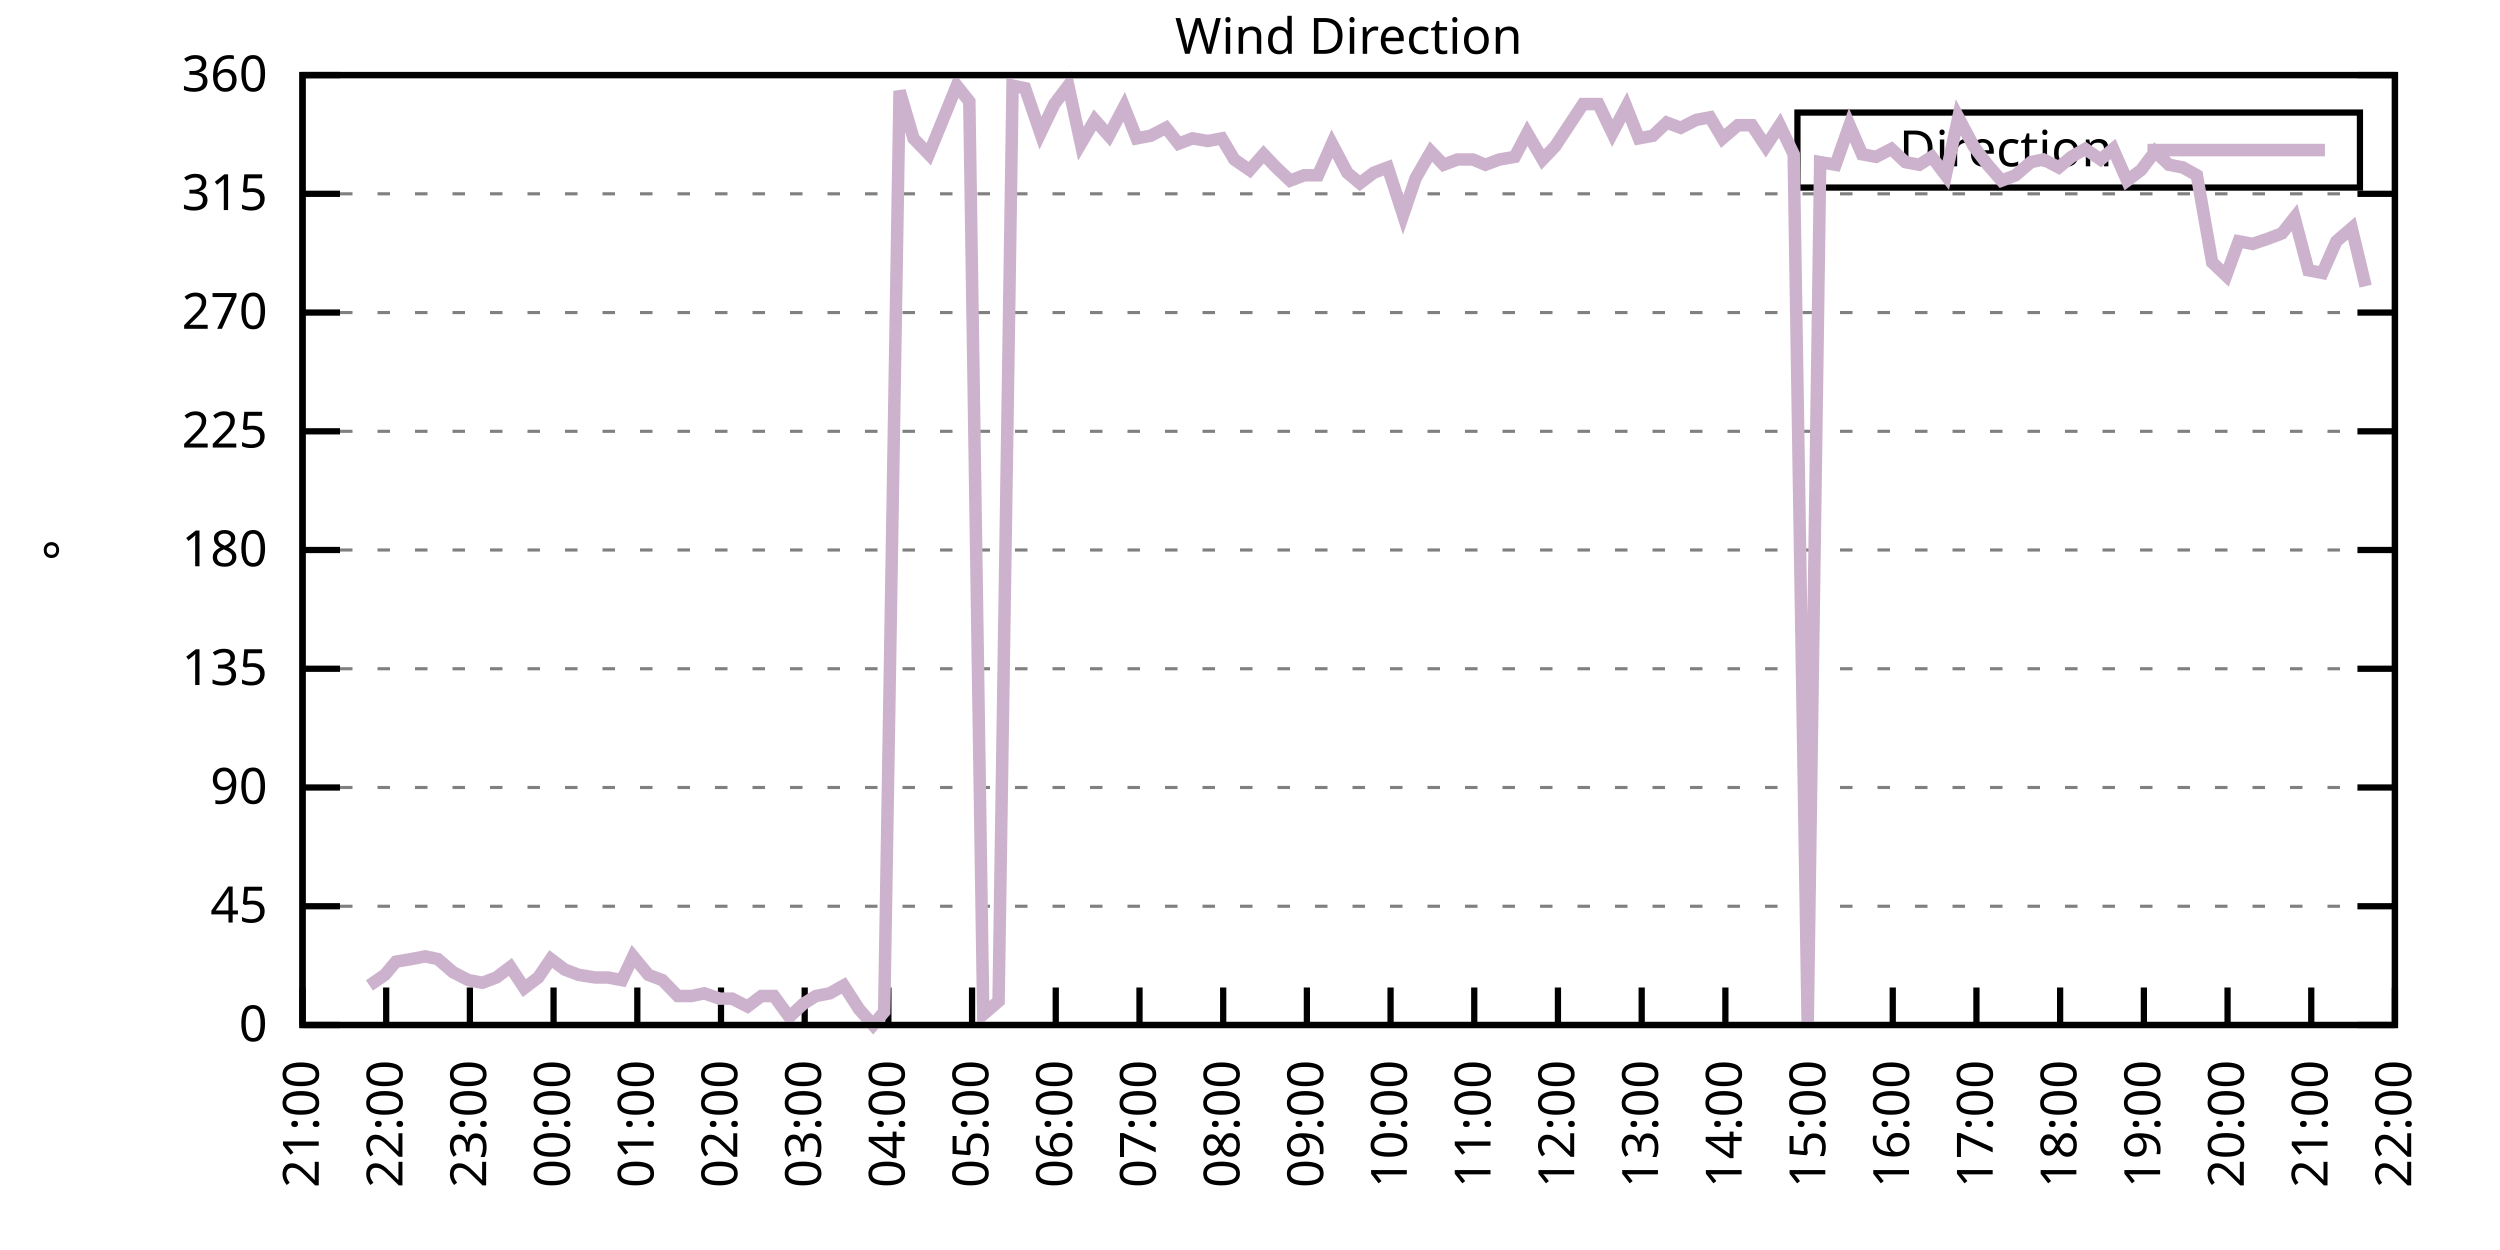
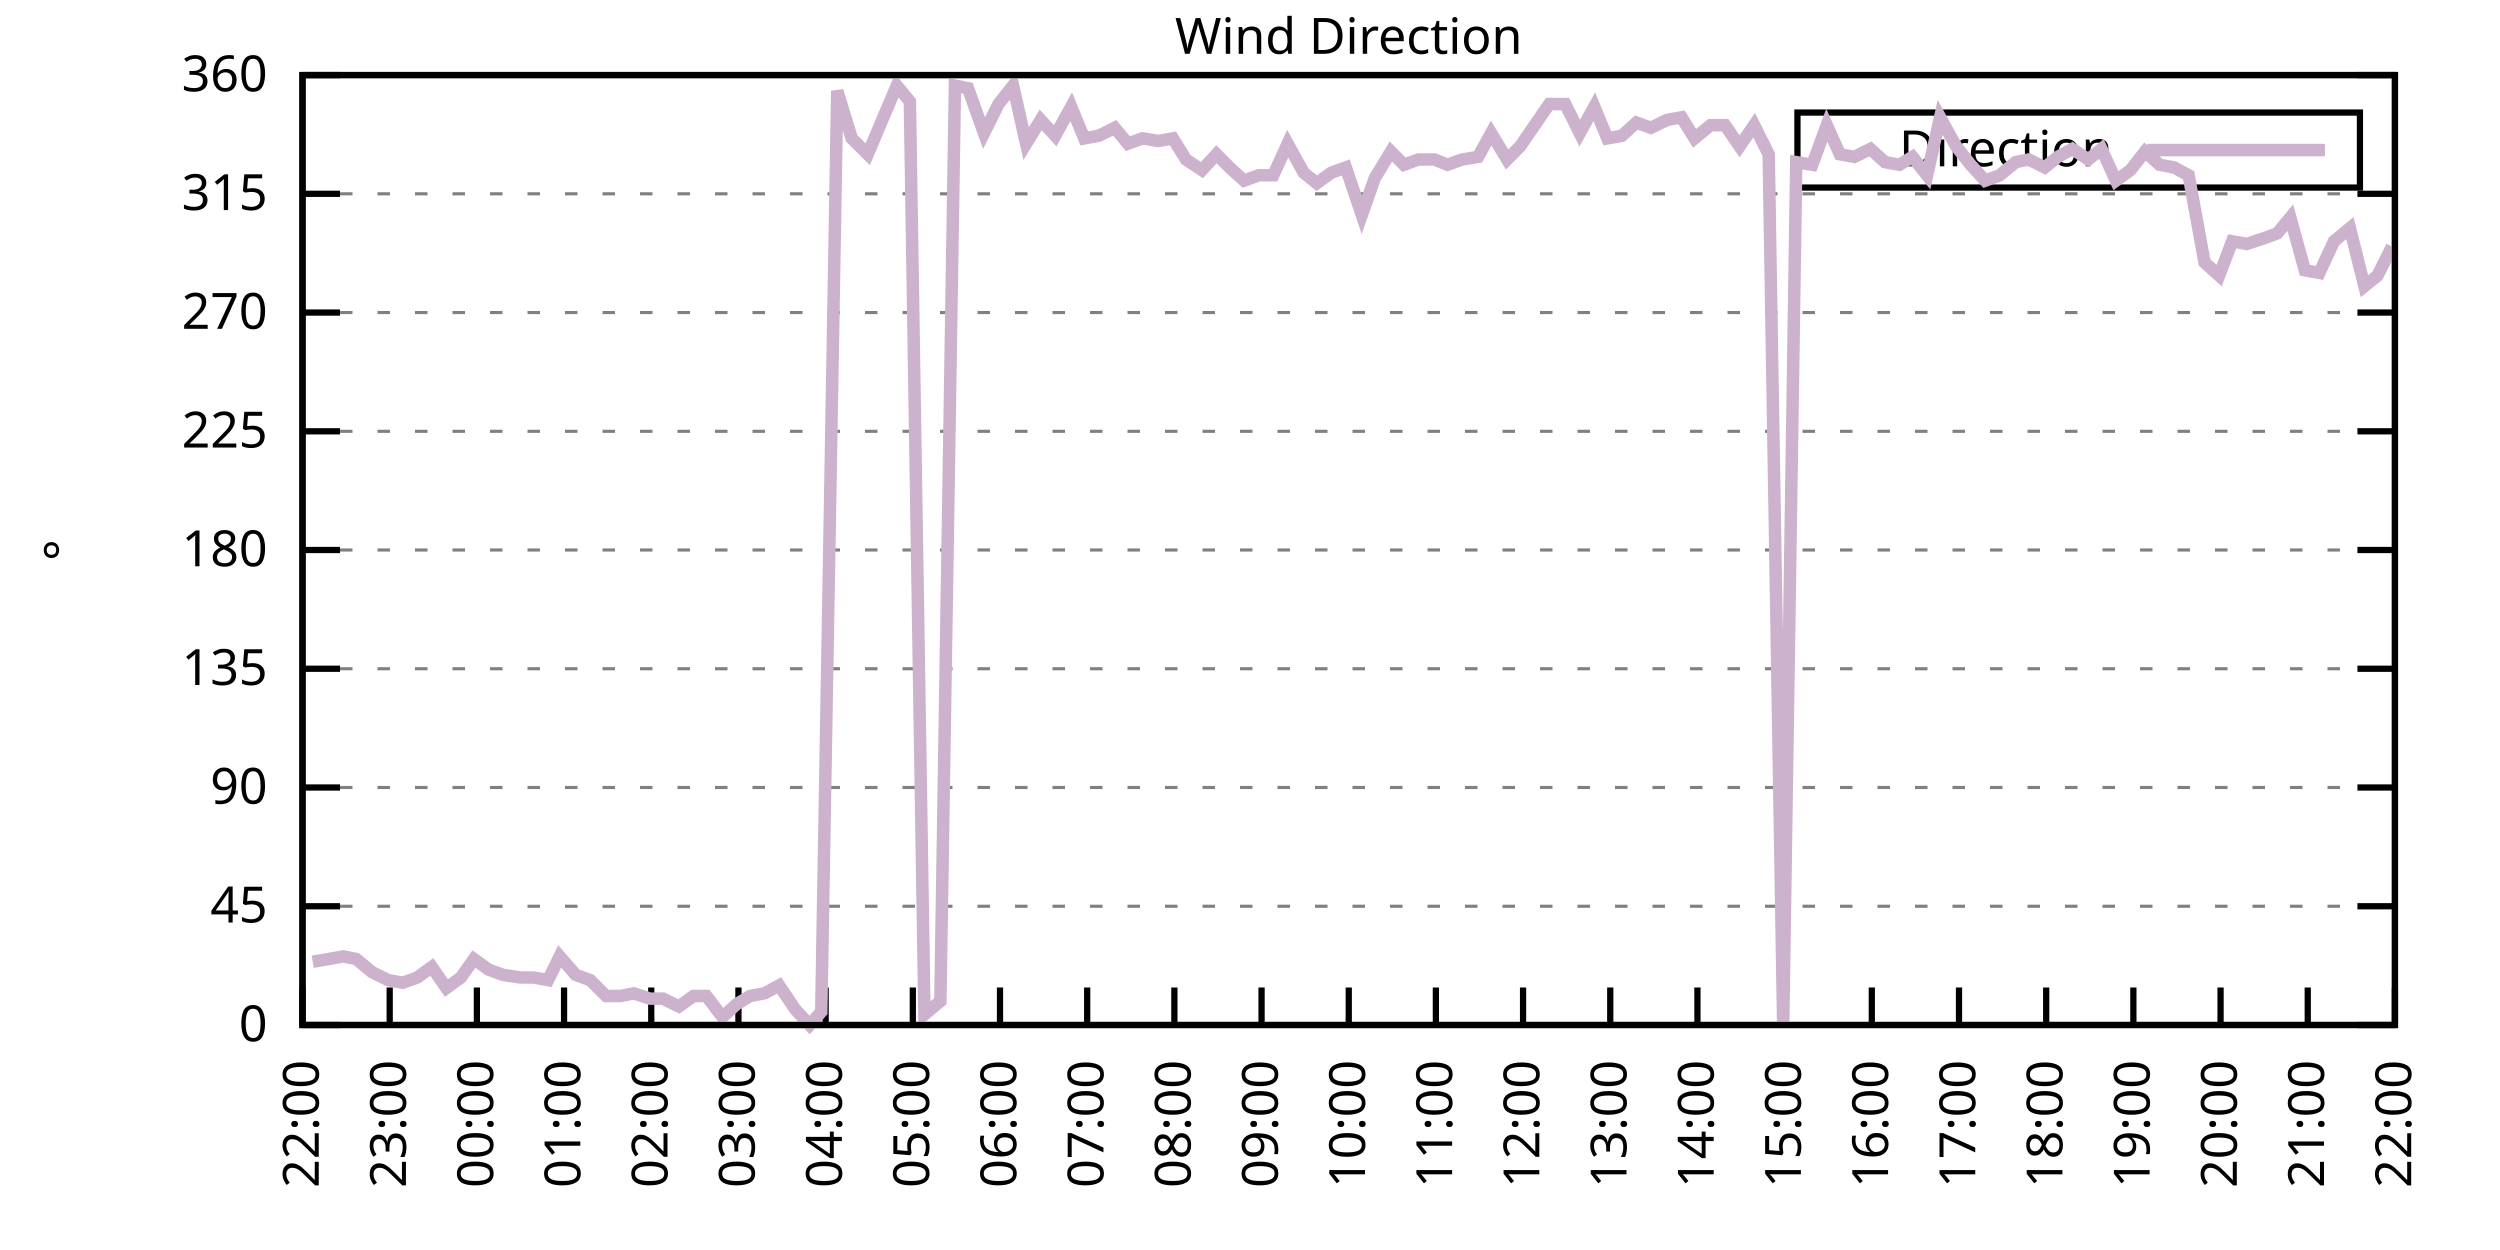
<svg xmlns="http://www.w3.org/2000/svg" xmlns:xlink="http://www.w3.org/1999/xlink" width="400" height="200" viewBox="0 0 400 200">
  <g id="gnuplot_canvas">
    <rect x="0" y="0" width="400" height="200" fill="none" />
    <defs>
      <circle id="gpDot" r="0.5" stroke-width="0.5" stroke="currentColor" />
      <path id="gpPt0" stroke-width="0.333" stroke="currentColor" d="M-1,0 h2 M0,-1 v2" />
      <path id="gpPt1" stroke-width="0.333" stroke="currentColor" d="M-1,-1 L1,1 M1,-1 L-1,1" />
      <path id="gpPt2" stroke-width="0.333" stroke="currentColor" d="M-1,0 L1,0 M0,-1 L0,1 M-1,-1 L1,1 M-1,1 L1,-1" />
      <rect id="gpPt3" stroke-width="0.333" stroke="currentColor" x="-1" y="-1" width="2" height="2" />
      <rect id="gpPt4" stroke-width="0.333" stroke="currentColor" fill="currentColor" x="-1" y="-1" width="2" height="2" />
      <circle id="gpPt5" stroke-width="0.333" stroke="currentColor" cx="0" cy="0" r="1" />
      <use xlink:href="#gpPt5" id="gpPt6" fill="currentColor" stroke="none" />
      <path id="gpPt7" stroke-width="0.333" stroke="currentColor" d="M0,-1.33 L-1.33,0.67 L1.33,0.67 z" />
      <use xlink:href="#gpPt7" id="gpPt8" fill="currentColor" stroke="none" />
      <use xlink:href="#gpPt7" id="gpPt9" stroke="currentColor" transform="rotate(180)" />
      <use xlink:href="#gpPt9" id="gpPt10" fill="currentColor" stroke="none" />
      <use xlink:href="#gpPt3" id="gpPt11" stroke="currentColor" transform="rotate(45)" />
      <use xlink:href="#gpPt11" id="gpPt12" fill="currentColor" stroke="none" />
      <path id="gpPt13" stroke-width="0.333" stroke="currentColor" d="M0,1.330 L1.265,0.411 L0.782,-1.067 L-0.782,-1.076 L-1.265,0.411 z" />
      <use xlink:href="#gpPt13" id="gpPt14" fill="currentColor" stroke="none" />
      <filter id="textbox" filterUnits="objectBoundingBox" x="0" y="0" height="1" width="1">
        <feFlood flood-color="white" flood-opacity="1" result="bgnd" />
        <feComposite in="SourceGraphic" in2="bgnd" operator="atop" />
      </filter>
      <filter id="greybox" filterUnits="objectBoundingBox" x="0" y="0" height="1" width="1">
        <feFlood flood-color="lightgrey" flood-opacity="1" result="grey" />
        <feComposite in="SourceGraphic" in2="grey" operator="atop" />
      </filter>
    </defs>
    <g fill="none" color="white" stroke="currentColor" stroke-width="1.00" stroke-linecap="butt" stroke-linejoin="miter">
</g>
    <g fill="none" color="black" stroke="currentColor" stroke-width="1.00" stroke-linecap="butt" stroke-linejoin="miter">
      <g stroke="none" shape-rendering="crispEdges">
        <polygon fill="rgb(255, 255, 255)" points="48.40,164.00 383.18,164.00 383.18,12.02 48.40,12.02 " />
      </g>
    </g>
    <g fill="none" color="black" stroke="currentColor" stroke-width="1.00" stroke-linecap="butt" stroke-linejoin="miter">
</g>
    <g fill="none" color="black" stroke="black" stroke-width="0.50" stroke-linecap="butt" stroke-linejoin="miter">
</g>
    <g fill="none" color="gray" stroke="currentColor" stroke-width="0.50" stroke-linecap="butt" stroke-linejoin="miter">
      <path stroke="gray" stroke-dasharray="2,4" class="gridline" d="M48.40,164.00 L383.19,164.00  " />
    </g>
    <g fill="none" color="gray" stroke="gray" stroke-width="1.00" stroke-linecap="butt" stroke-linejoin="miter">
</g>
    <g fill="none" color="black" stroke="currentColor" stroke-width="1.00" stroke-linecap="butt" stroke-linejoin="miter">
      <path stroke="black" d="M48.40,164.00 L54.40,164.00 M383.19,164.00 L377.19,164.00  " />
      <g transform="translate(42.80,166.60)" stroke="none" fill="black" font-family="Sans" font-size="8.00" text-anchor="end">
        <text>
          <tspan font-family="Sans"> 0</tspan>
        </text>
      </g>
    </g>
    <g fill="none" color="black" stroke="currentColor" stroke-width="1.00" stroke-linecap="butt" stroke-linejoin="miter">
</g>
    <g fill="none" color="black" stroke="black" stroke-width="0.50" stroke-linecap="butt" stroke-linejoin="miter">
</g>
    <g fill="none" color="gray" stroke="currentColor" stroke-width="0.50" stroke-linecap="butt" stroke-linejoin="miter">
      <path stroke="gray" stroke-dasharray="2,4" class="gridline" d="M48.40,145.00 L383.19,145.00  " />
    </g>
    <g fill="none" color="gray" stroke="gray" stroke-width="1.00" stroke-linecap="butt" stroke-linejoin="miter">
</g>
    <g fill="none" color="black" stroke="currentColor" stroke-width="1.00" stroke-linecap="butt" stroke-linejoin="miter">
      <path stroke="black" d="M48.40,145.00 L54.40,145.00 M383.19,145.00 L377.19,145.00  " />
      <g transform="translate(42.80,147.60)" stroke="none" fill="black" font-family="Sans" font-size="8.00" text-anchor="end">
        <text>
          <tspan font-family="Sans"> 45</tspan>
        </text>
      </g>
    </g>
    <g fill="none" color="black" stroke="currentColor" stroke-width="1.00" stroke-linecap="butt" stroke-linejoin="miter">
</g>
    <g fill="none" color="black" stroke="black" stroke-width="0.50" stroke-linecap="butt" stroke-linejoin="miter">
</g>
    <g fill="none" color="gray" stroke="currentColor" stroke-width="0.50" stroke-linecap="butt" stroke-linejoin="miter">
      <path stroke="gray" stroke-dasharray="2,4" class="gridline" d="M48.40,126.00 L383.19,126.00  " />
    </g>
    <g fill="none" color="gray" stroke="gray" stroke-width="1.00" stroke-linecap="butt" stroke-linejoin="miter">
</g>
    <g fill="none" color="black" stroke="currentColor" stroke-width="1.00" stroke-linecap="butt" stroke-linejoin="miter">
      <path stroke="black" d="M48.40,126.00 L54.40,126.00 M383.19,126.00 L377.19,126.00  " />
      <g transform="translate(42.80,128.60)" stroke="none" fill="black" font-family="Sans" font-size="8.00" text-anchor="end">
        <text>
          <tspan font-family="Sans"> 90</tspan>
        </text>
      </g>
    </g>
    <g fill="none" color="black" stroke="currentColor" stroke-width="1.00" stroke-linecap="butt" stroke-linejoin="miter">
</g>
    <g fill="none" color="black" stroke="black" stroke-width="0.50" stroke-linecap="butt" stroke-linejoin="miter">
</g>
    <g fill="none" color="gray" stroke="currentColor" stroke-width="0.50" stroke-linecap="butt" stroke-linejoin="miter">
      <path stroke="gray" stroke-dasharray="2,4" class="gridline" d="M48.40,107.00 L383.19,107.00  " />
    </g>
    <g fill="none" color="gray" stroke="gray" stroke-width="1.00" stroke-linecap="butt" stroke-linejoin="miter">
</g>
    <g fill="none" color="black" stroke="currentColor" stroke-width="1.00" stroke-linecap="butt" stroke-linejoin="miter">
      <path stroke="black" d="M48.40,107.00 L54.40,107.00 M383.19,107.00 L377.19,107.00  " />
      <g transform="translate(42.80,109.60)" stroke="none" fill="black" font-family="Sans" font-size="8.00" text-anchor="end">
        <text>
          <tspan font-family="Sans"> 135</tspan>
        </text>
      </g>
    </g>
    <g fill="none" color="black" stroke="currentColor" stroke-width="1.00" stroke-linecap="butt" stroke-linejoin="miter">
</g>
    <g fill="none" color="black" stroke="black" stroke-width="0.50" stroke-linecap="butt" stroke-linejoin="miter">
</g>
    <g fill="none" color="gray" stroke="currentColor" stroke-width="0.50" stroke-linecap="butt" stroke-linejoin="miter">
      <path stroke="gray" stroke-dasharray="2,4" class="gridline" d="M48.40,88.00 L383.19,88.00  " />
    </g>
    <g fill="none" color="gray" stroke="gray" stroke-width="1.00" stroke-linecap="butt" stroke-linejoin="miter">
</g>
    <g fill="none" color="black" stroke="currentColor" stroke-width="1.00" stroke-linecap="butt" stroke-linejoin="miter">
      <path stroke="black" d="M48.40,88.00 L54.40,88.00 M383.19,88.00 L377.19,88.00  " />
      <g transform="translate(42.80,90.60)" stroke="none" fill="black" font-family="Sans" font-size="8.00" text-anchor="end">
        <text>
          <tspan font-family="Sans"> 180</tspan>
        </text>
      </g>
    </g>
    <g fill="none" color="black" stroke="currentColor" stroke-width="1.00" stroke-linecap="butt" stroke-linejoin="miter">
</g>
    <g fill="none" color="black" stroke="black" stroke-width="0.50" stroke-linecap="butt" stroke-linejoin="miter">
</g>
    <g fill="none" color="gray" stroke="currentColor" stroke-width="0.50" stroke-linecap="butt" stroke-linejoin="miter">
      <path stroke="gray" stroke-dasharray="2,4" class="gridline" d="M48.40,69.01 L383.19,69.01  " />
    </g>
    <g fill="none" color="gray" stroke="gray" stroke-width="1.00" stroke-linecap="butt" stroke-linejoin="miter">
</g>
    <g fill="none" color="black" stroke="currentColor" stroke-width="1.00" stroke-linecap="butt" stroke-linejoin="miter">
      <path stroke="black" d="M48.40,69.01 L54.40,69.01 M383.19,69.01 L377.19,69.01  " />
      <g transform="translate(42.80,71.61)" stroke="none" fill="black" font-family="Sans" font-size="8.00" text-anchor="end">
        <text>
          <tspan font-family="Sans"> 225</tspan>
        </text>
      </g>
    </g>
    <g fill="none" color="black" stroke="currentColor" stroke-width="1.00" stroke-linecap="butt" stroke-linejoin="miter">
</g>
    <g fill="none" color="black" stroke="black" stroke-width="0.50" stroke-linecap="butt" stroke-linejoin="miter">
</g>
    <g fill="none" color="gray" stroke="currentColor" stroke-width="0.50" stroke-linecap="butt" stroke-linejoin="miter">
      <path stroke="gray" stroke-dasharray="2,4" class="gridline" d="M48.40,50.01 L383.19,50.01  " />
    </g>
    <g fill="none" color="gray" stroke="gray" stroke-width="1.00" stroke-linecap="butt" stroke-linejoin="miter">
</g>
    <g fill="none" color="black" stroke="currentColor" stroke-width="1.00" stroke-linecap="butt" stroke-linejoin="miter">
      <path stroke="black" d="M48.40,50.01 L54.40,50.01 M383.19,50.01 L377.19,50.01  " />
      <g transform="translate(42.80,52.61)" stroke="none" fill="black" font-family="Sans" font-size="8.00" text-anchor="end">
        <text>
          <tspan font-family="Sans"> 270</tspan>
        </text>
      </g>
    </g>
    <g fill="none" color="black" stroke="currentColor" stroke-width="1.00" stroke-linecap="butt" stroke-linejoin="miter">
</g>
    <g fill="none" color="black" stroke="black" stroke-width="0.50" stroke-linecap="butt" stroke-linejoin="miter">
</g>
    <g fill="none" color="gray" stroke="currentColor" stroke-width="0.50" stroke-linecap="butt" stroke-linejoin="miter">
      <path stroke="gray" stroke-dasharray="2,4" class="gridline" d="M48.40,31.01 L383.19,31.01  " />
    </g>
    <g fill="none" color="gray" stroke="gray" stroke-width="1.00" stroke-linecap="butt" stroke-linejoin="miter">
</g>
    <g fill="none" color="black" stroke="currentColor" stroke-width="1.00" stroke-linecap="butt" stroke-linejoin="miter">
      <path stroke="black" d="M48.40,31.01 L54.40,31.01 M383.19,31.01 L377.19,31.01  " />
      <g transform="translate(42.80,33.61)" stroke="none" fill="black" font-family="Sans" font-size="8.00" text-anchor="end">
        <text>
          <tspan font-family="Sans"> 315</tspan>
        </text>
      </g>
    </g>
    <g fill="none" color="black" stroke="currentColor" stroke-width="1.00" stroke-linecap="butt" stroke-linejoin="miter">
</g>
    <g fill="none" color="black" stroke="black" stroke-width="0.50" stroke-linecap="butt" stroke-linejoin="miter">
</g>
    <g fill="none" color="gray" stroke="currentColor" stroke-width="0.50" stroke-linecap="butt" stroke-linejoin="miter">
      <path stroke="gray" stroke-dasharray="2,4" class="gridline" d="M48.40,12.01 L383.19,12.01  " />
    </g>
    <g fill="none" color="gray" stroke="gray" stroke-width="1.00" stroke-linecap="butt" stroke-linejoin="miter">
</g>
    <g fill="none" color="black" stroke="currentColor" stroke-width="1.00" stroke-linecap="butt" stroke-linejoin="miter">
      <path stroke="black" d="M48.40,12.01 L54.40,12.01 M383.19,12.01 L377.19,12.01  " />
      <g transform="translate(42.80,14.61)" stroke="none" fill="black" font-family="Sans" font-size="8.00" text-anchor="end">
        <text>
          <tspan font-family="Sans"> 360</tspan>
        </text>
      </g>
    </g>
    <g fill="none" color="black" stroke="currentColor" stroke-width="1.00" stroke-linecap="butt" stroke-linejoin="miter">
      <path stroke="black" d="M48.40,164.00 L48.40,158.00  " />
      <g transform="translate(51.00,169.60) rotate(270.00)" stroke="none" fill="black" font-family="Sans" font-size="8.00" text-anchor="end">
        <text>
-           <tspan font-family="Sans">21:00</tspan>
-         </text>
-       </g>
-     </g>
-     <g fill="none" color="black" stroke="currentColor" stroke-width="1.00" stroke-linecap="butt" stroke-linejoin="miter">
-       <path stroke="black" d="M61.79,164.00 L61.79,158.00  " />
-       <g transform="translate(64.39,169.60) rotate(270.00)" stroke="none" fill="black" font-family="Sans" font-size="8.00" text-anchor="end">
-         <text>
          <tspan font-family="Sans">22:00</tspan>
        </text>
      </g>
    </g>
    <g fill="none" color="black" stroke="currentColor" stroke-width="1.00" stroke-linecap="butt" stroke-linejoin="miter">
-       <path stroke="black" d="M75.18,164.00 L75.18,158.00  " />
-       <g transform="translate(77.78,169.60) rotate(270.00)" stroke="none" fill="black" font-family="Sans" font-size="8.00" text-anchor="end">
+       <path stroke="black" d="M62.35,164.00 L62.35,158.00  " />
+       <g transform="translate(64.95,169.60) rotate(270.00)" stroke="none" fill="black" font-family="Sans" font-size="8.00" text-anchor="end">
        <text>
          <tspan font-family="Sans">23:00</tspan>
        </text>
      </g>
    </g>
    <g fill="none" color="black" stroke="currentColor" stroke-width="1.00" stroke-linecap="butt" stroke-linejoin="miter">
-       <path stroke="black" d="M88.57,164.00 L88.57,158.00  " />
-       <g transform="translate(91.17,169.60) rotate(270.00)" stroke="none" fill="black" font-family="Sans" font-size="8.00" text-anchor="end">
+       <path stroke="black" d="M76.30,164.00 L76.30,158.00  " />
+       <g transform="translate(78.90,169.60) rotate(270.00)" stroke="none" fill="black" font-family="Sans" font-size="8.00" text-anchor="end">
        <text>
          <tspan font-family="Sans">00:00</tspan>
        </text>
      </g>
    </g>
    <g fill="none" color="black" stroke="currentColor" stroke-width="1.00" stroke-linecap="butt" stroke-linejoin="miter">
-       <path stroke="black" d="M101.97,164.00 L101.97,158.00  " />
-       <g transform="translate(104.57,169.60) rotate(270.00)" stroke="none" fill="black" font-family="Sans" font-size="8.00" text-anchor="end">
+       <path stroke="black" d="M90.25,164.00 L90.25,158.00  " />
+       <g transform="translate(92.85,169.60) rotate(270.00)" stroke="none" fill="black" font-family="Sans" font-size="8.00" text-anchor="end">
        <text>
          <tspan font-family="Sans">01:00</tspan>
        </text>
      </g>
    </g>
    <g fill="none" color="black" stroke="currentColor" stroke-width="1.00" stroke-linecap="butt" stroke-linejoin="miter">
-       <path stroke="black" d="M115.36,164.00 L115.36,158.00  " />
-       <g transform="translate(117.96,169.60) rotate(270.00)" stroke="none" fill="black" font-family="Sans" font-size="8.00" text-anchor="end">
+       <path stroke="black" d="M104.20,164.00 L104.20,158.00  " />
+       <g transform="translate(106.80,169.60) rotate(270.00)" stroke="none" fill="black" font-family="Sans" font-size="8.00" text-anchor="end">
        <text>
          <tspan font-family="Sans">02:00</tspan>
        </text>
      </g>
    </g>
    <g fill="none" color="black" stroke="currentColor" stroke-width="1.00" stroke-linecap="butt" stroke-linejoin="miter">
-       <path stroke="black" d="M128.75,164.00 L128.75,158.00  " />
-       <g transform="translate(131.35,169.60) rotate(270.00)" stroke="none" fill="black" font-family="Sans" font-size="8.00" text-anchor="end">
+       <path stroke="black" d="M118.15,164.00 L118.15,158.00  " />
+       <g transform="translate(120.75,169.60) rotate(270.00)" stroke="none" fill="black" font-family="Sans" font-size="8.00" text-anchor="end">
        <text>
          <tspan font-family="Sans">03:00</tspan>
        </text>
      </g>
    </g>
    <g fill="none" color="black" stroke="currentColor" stroke-width="1.00" stroke-linecap="butt" stroke-linejoin="miter">
-       <path stroke="black" d="M142.14,164.00 L142.14,158.00  " />
-       <g transform="translate(144.74,169.60) rotate(270.00)" stroke="none" fill="black" font-family="Sans" font-size="8.00" text-anchor="end">
+       <path stroke="black" d="M132.10,164.00 L132.10,158.00  " />
+       <g transform="translate(134.70,169.60) rotate(270.00)" stroke="none" fill="black" font-family="Sans" font-size="8.00" text-anchor="end">
        <text>
          <tspan font-family="Sans">04:00</tspan>
        </text>
      </g>
    </g>
    <g fill="none" color="black" stroke="currentColor" stroke-width="1.00" stroke-linecap="butt" stroke-linejoin="miter">
-       <path stroke="black" d="M155.53,164.00 L155.53,158.00  " />
-       <g transform="translate(158.13,169.60) rotate(270.00)" stroke="none" fill="black" font-family="Sans" font-size="8.00" text-anchor="end">
+       <path stroke="black" d="M146.05,164.00 L146.05,158.00  " />
+       <g transform="translate(148.65,169.60) rotate(270.00)" stroke="none" fill="black" font-family="Sans" font-size="8.00" text-anchor="end">
        <text>
          <tspan font-family="Sans">05:00</tspan>
        </text>
      </g>
    </g>
    <g fill="none" color="black" stroke="currentColor" stroke-width="1.00" stroke-linecap="butt" stroke-linejoin="miter">
-       <path stroke="black" d="M168.92,164.00 L168.92,158.00  " />
-       <g transform="translate(171.52,169.60) rotate(270.00)" stroke="none" fill="black" font-family="Sans" font-size="8.00" text-anchor="end">
+       <path stroke="black" d="M160.00,164.00 L160.00,158.00  " />
+       <g transform="translate(162.60,169.60) rotate(270.00)" stroke="none" fill="black" font-family="Sans" font-size="8.00" text-anchor="end">
        <text>
          <tspan font-family="Sans">06:00</tspan>
        </text>
      </g>
    </g>
    <g fill="none" color="black" stroke="currentColor" stroke-width="1.00" stroke-linecap="butt" stroke-linejoin="miter">
-       <path stroke="black" d="M182.32,164.00 L182.32,158.00  " />
-       <g transform="translate(184.92,169.60) rotate(270.00)" stroke="none" fill="black" font-family="Sans" font-size="8.00" text-anchor="end">
+       <path stroke="black" d="M173.95,164.00 L173.95,158.00  " />
+       <g transform="translate(176.55,169.60) rotate(270.00)" stroke="none" fill="black" font-family="Sans" font-size="8.00" text-anchor="end">
        <text>
          <tspan font-family="Sans">07:00</tspan>
        </text>
      </g>
    </g>
    <g fill="none" color="black" stroke="currentColor" stroke-width="1.00" stroke-linecap="butt" stroke-linejoin="miter">
-       <path stroke="black" d="M195.71,164.00 L195.71,158.00  " />
-       <g transform="translate(198.31,169.60) rotate(270.00)" stroke="none" fill="black" font-family="Sans" font-size="8.00" text-anchor="end">
+       <path stroke="black" d="M187.90,164.00 L187.90,158.00  " />
+       <g transform="translate(190.50,169.60) rotate(270.00)" stroke="none" fill="black" font-family="Sans" font-size="8.00" text-anchor="end">
        <text>
          <tspan font-family="Sans">08:00</tspan>
        </text>
      </g>
    </g>
    <g fill="none" color="black" stroke="currentColor" stroke-width="1.00" stroke-linecap="butt" stroke-linejoin="miter">
-       <path stroke="black" d="M209.10,164.00 L209.10,158.00  " />
-       <g transform="translate(211.70,169.60) rotate(270.00)" stroke="none" fill="black" font-family="Sans" font-size="8.00" text-anchor="end">
+       <path stroke="black" d="M201.85,164.00 L201.85,158.00  " />
+       <g transform="translate(204.45,169.60) rotate(270.00)" stroke="none" fill="black" font-family="Sans" font-size="8.00" text-anchor="end">
        <text>
          <tspan font-family="Sans">09:00</tspan>
        </text>
      </g>
    </g>
    <g fill="none" color="black" stroke="currentColor" stroke-width="1.00" stroke-linecap="butt" stroke-linejoin="miter">
-       <path stroke="black" d="M222.49,164.00 L222.49,158.00  " />
-       <g transform="translate(225.09,169.60) rotate(270.00)" stroke="none" fill="black" font-family="Sans" font-size="8.00" text-anchor="end">
+       <path stroke="black" d="M215.80,164.00 L215.80,158.00  " />
+       <g transform="translate(218.40,169.60) rotate(270.00)" stroke="none" fill="black" font-family="Sans" font-size="8.00" text-anchor="end">
        <text>
          <tspan font-family="Sans">10:00</tspan>
        </text>
      </g>
    </g>
    <g fill="none" color="black" stroke="currentColor" stroke-width="1.00" stroke-linecap="butt" stroke-linejoin="miter">
-       <path stroke="black" d="M235.88,164.00 L235.88,158.00  " />
-       <g transform="translate(238.48,169.60) rotate(270.00)" stroke="none" fill="black" font-family="Sans" font-size="8.00" text-anchor="end">
+       <path stroke="black" d="M229.74,164.00 L229.74,158.00  " />
+       <g transform="translate(232.34,169.60) rotate(270.00)" stroke="none" fill="black" font-family="Sans" font-size="8.00" text-anchor="end">
        <text>
          <tspan font-family="Sans">11:00</tspan>
        </text>
      </g>
    </g>
    <g fill="none" color="black" stroke="currentColor" stroke-width="1.00" stroke-linecap="butt" stroke-linejoin="miter">
-       <path stroke="black" d="M249.27,164.00 L249.27,158.00  " />
-       <g transform="translate(251.87,169.60) rotate(270.00)" stroke="none" fill="black" font-family="Sans" font-size="8.00" text-anchor="end">
+       <path stroke="black" d="M243.69,164.00 L243.69,158.00  " />
+       <g transform="translate(246.29,169.60) rotate(270.00)" stroke="none" fill="black" font-family="Sans" font-size="8.00" text-anchor="end">
        <text>
          <tspan font-family="Sans">12:00</tspan>
        </text>
      </g>
    </g>
    <g fill="none" color="black" stroke="currentColor" stroke-width="1.00" stroke-linecap="butt" stroke-linejoin="miter">
-       <path stroke="black" d="M262.67,164.00 L262.67,158.00  " />
-       <g transform="translate(265.27,169.60) rotate(270.00)" stroke="none" fill="black" font-family="Sans" font-size="8.00" text-anchor="end">
+       <path stroke="black" d="M257.64,164.00 L257.64,158.00  " />
+       <g transform="translate(260.24,169.60) rotate(270.00)" stroke="none" fill="black" font-family="Sans" font-size="8.00" text-anchor="end">
        <text>
          <tspan font-family="Sans">13:00</tspan>
        </text>
      </g>
    </g>
    <g fill="none" color="black" stroke="currentColor" stroke-width="1.00" stroke-linecap="butt" stroke-linejoin="miter">
-       <path stroke="black" d="M276.06,164.00 L276.06,158.00  " />
-       <g transform="translate(278.66,169.60) rotate(270.00)" stroke="none" fill="black" font-family="Sans" font-size="8.00" text-anchor="end">
+       <path stroke="black" d="M271.59,164.00 L271.59,158.00  " />
+       <g transform="translate(274.19,169.60) rotate(270.00)" stroke="none" fill="black" font-family="Sans" font-size="8.00" text-anchor="end">
        <text>
          <tspan font-family="Sans">14:00</tspan>
        </text>
      </g>
    </g>
    <g fill="none" color="black" stroke="currentColor" stroke-width="1.00" stroke-linecap="butt" stroke-linejoin="miter">
-       <path stroke="black" d="M289.45,164.00 L289.45,158.00  " />
-       <g transform="translate(292.05,169.60) rotate(270.00)" stroke="none" fill="black" font-family="Sans" font-size="8.00" text-anchor="end">
+       <path stroke="black" d="M285.54,164.00 L285.54,158.00  " />
+       <g transform="translate(288.14,169.60) rotate(270.00)" stroke="none" fill="black" font-family="Sans" font-size="8.00" text-anchor="end">
        <text>
          <tspan font-family="Sans">15:00</tspan>
        </text>
      </g>
    </g>
    <g fill="none" color="black" stroke="currentColor" stroke-width="1.00" stroke-linecap="butt" stroke-linejoin="miter">
-       <path stroke="black" d="M302.84,164.00 L302.84,158.00  " />
-       <g transform="translate(305.44,169.60) rotate(270.00)" stroke="none" fill="black" font-family="Sans" font-size="8.00" text-anchor="end">
+       <path stroke="black" d="M299.49,164.00 L299.49,158.00  " />
+       <g transform="translate(302.09,169.60) rotate(270.00)" stroke="none" fill="black" font-family="Sans" font-size="8.00" text-anchor="end">
        <text>
          <tspan font-family="Sans">16:00</tspan>
        </text>
      </g>
    </g>
    <g fill="none" color="black" stroke="currentColor" stroke-width="1.00" stroke-linecap="butt" stroke-linejoin="miter">
-       <path stroke="black" d="M316.23,164.00 L316.23,158.00  " />
-       <g transform="translate(318.83,169.60) rotate(270.00)" stroke="none" fill="black" font-family="Sans" font-size="8.00" text-anchor="end">
+       <path stroke="black" d="M313.44,164.00 L313.44,158.00  " />
+       <g transform="translate(316.04,169.60) rotate(270.00)" stroke="none" fill="black" font-family="Sans" font-size="8.00" text-anchor="end">
        <text>
          <tspan font-family="Sans">17:00</tspan>
        </text>
      </g>
    </g>
    <g fill="none" color="black" stroke="currentColor" stroke-width="1.00" stroke-linecap="butt" stroke-linejoin="miter">
-       <path stroke="black" d="M329.62,164.00 L329.62,158.00  " />
-       <g transform="translate(332.22,169.60) rotate(270.00)" stroke="none" fill="black" font-family="Sans" font-size="8.00" text-anchor="end">
+       <path stroke="black" d="M327.39,164.00 L327.39,158.00  " />
+       <g transform="translate(329.99,169.60) rotate(270.00)" stroke="none" fill="black" font-family="Sans" font-size="8.00" text-anchor="end">
        <text>
          <tspan font-family="Sans">18:00</tspan>
        </text>
      </g>
    </g>
    <g fill="none" color="black" stroke="currentColor" stroke-width="1.00" stroke-linecap="butt" stroke-linejoin="miter">
-       <path stroke="black" d="M343.02,164.00 L343.02,158.00  " />
-       <g transform="translate(345.62,169.60) rotate(270.00)" stroke="none" fill="black" font-family="Sans" font-size="8.00" text-anchor="end">
+       <path stroke="black" d="M341.34,164.00 L341.34,158.00  " />
+       <g transform="translate(343.94,169.60) rotate(270.00)" stroke="none" fill="black" font-family="Sans" font-size="8.00" text-anchor="end">
        <text>
          <tspan font-family="Sans">19:00</tspan>
        </text>
      </g>
    </g>
    <g fill="none" color="black" stroke="currentColor" stroke-width="1.00" stroke-linecap="butt" stroke-linejoin="miter">
-       <path stroke="black" d="M356.41,164.00 L356.41,158.00  " />
-       <g transform="translate(359.01,169.60) rotate(270.00)" stroke="none" fill="black" font-family="Sans" font-size="8.00" text-anchor="end">
+       <path stroke="black" d="M355.29,164.00 L355.29,158.00  " />
+       <g transform="translate(357.89,169.60) rotate(270.00)" stroke="none" fill="black" font-family="Sans" font-size="8.00" text-anchor="end">
        <text>
          <tspan font-family="Sans">20:00</tspan>
        </text>
      </g>
    </g>
    <g fill="none" color="black" stroke="currentColor" stroke-width="1.00" stroke-linecap="butt" stroke-linejoin="miter">
-       <path stroke="black" d="M369.80,164.00 L369.80,158.00  " />
-       <g transform="translate(372.40,169.60) rotate(270.00)" stroke="none" fill="black" font-family="Sans" font-size="8.00" text-anchor="end">
+       <path stroke="black" d="M369.24,164.00 L369.24,158.00  " />
+       <g transform="translate(371.84,169.60) rotate(270.00)" stroke="none" fill="black" font-family="Sans" font-size="8.00" text-anchor="end">
        <text>
          <tspan font-family="Sans">21:00</tspan>
        </text>
      </g>
    </g>
    <g fill="none" color="black" stroke="currentColor" stroke-width="1.00" stroke-linecap="butt" stroke-linejoin="miter">
      <path stroke="black" d="M383.19,164.00 L383.19,158.00  " />
      <g transform="translate(385.79,169.60) rotate(270.00)" stroke="none" fill="black" font-family="Sans" font-size="8.00" text-anchor="end">
        <text>
          <tspan font-family="Sans">22:00</tspan>
        </text>
      </g>
    </g>
    <g fill="none" color="black" stroke="currentColor" stroke-width="1.00" stroke-linecap="butt" stroke-linejoin="miter">
</g>
    <g fill="none" color="black" stroke="currentColor" stroke-width="1.00" stroke-linecap="butt" stroke-linejoin="miter">
      <path stroke="black" d="M48.40,12.01 L48.40,164.00 L383.19,164.00 L383.19,12.01 L48.40,12.01 Z  " />
    </g>
    <g fill="none" color="black" stroke="currentColor" stroke-width="1.00" stroke-linecap="butt" stroke-linejoin="miter">
</g>
    <g fill="none" color="black" stroke="currentColor" stroke-width="1.00" stroke-linecap="butt" stroke-linejoin="miter">
      <path stroke="black" d="M287.59,30.01 L287.59,18.01 L377.59,18.01 L377.59,30.01 L287.59,30.01 Z  " />
    </g>
    <g id="Wind_direction_plot_1">
      <g fill="none" color="white" stroke="black" stroke-width="2.00" stroke-linecap="butt" stroke-linejoin="miter">
</g>
      <g fill="none" color="black" stroke="currentColor" stroke-width="2.00" stroke-linecap="butt" stroke-linejoin="miter">
        <g transform="translate(337.99,26.61)" stroke="none" fill="black" font-family="Sans" font-size="8.00" text-anchor="end">
          <text>
            <tspan font-family="Sans">Direction</tspan>
          </text>
        </g>
      </g>
      <g fill="none" color="black" stroke="currentColor" stroke-width="2.00" stroke-linecap="butt" stroke-linejoin="miter">
-         <path stroke="rgb(204, 178, 204)" d="M343.59,24.01 L371.99,24.01 M59.11,157.67 L61.57,155.98 L63.35,153.87 L65.81,153.45 L68.04,153.02 L70.05,153.45   L72.50,155.56 L74.96,156.82 L77.19,157.24 L79.42,156.40 L81.66,154.71 L83.89,158.09 L86.12,156.40 L88.13,153.45   L90.36,155.13 L92.59,155.98 L95.27,156.40 L97.28,156.40 L99.51,156.82 L101.30,153.02 L103.75,155.98 L105.98,156.82   L108.44,159.36 L110.67,159.36 L112.68,158.93 L115.13,159.78 L117.14,159.78 L119.60,161.04 L121.83,159.36 L123.84,159.36   L126.29,162.73 L128.53,160.62 L130.54,159.36 L132.77,158.93 L135.00,157.67 L137.45,161.47 L139.69,164.00 L141.47,161.89   L143.93,14.54 L146.16,22.14 L148.61,24.68 L150.85,19.19 L153.08,13.70 L155.09,16.23 L157.32,162.31 L159.77,160.20   L162.01,13.70 L164.01,14.12 L166.47,21.30 L168.70,16.65 L170.93,13.70 L172.94,22.99 L175.17,19.19 L177.41,21.72   L179.86,17.08 L181.87,22.14 L184.10,21.72 L186.56,20.45 L188.57,22.99 L190.80,22.14 L193.25,22.56 L195.48,22.14   L197.49,25.52 L199.95,27.21 L202.18,24.68 L204.19,26.79 L206.42,28.90 L208.65,28.05 L210.88,28.05 L213.12,22.99   L215.57,27.63 L217.58,29.32 L219.81,27.63 L222.04,26.79 L224.50,34.39 L226.51,28.48 L228.96,24.25 L230.97,26.36   L233.20,25.52 L235.66,25.52 L237.67,26.36 L239.90,25.52 L242.36,25.10 L244.36,21.30 L246.82,25.52 L248.83,23.41   L251.06,20.03 L253.29,16.65 L255.75,16.65 L257.98,21.30 L260.21,17.08 L262.22,22.14 L264.45,21.72 L266.68,19.61   L268.92,20.45 L271.37,19.19 L273.60,18.77 L275.61,22.14 L278.07,20.03 L280.30,20.03 L282.53,23.41 L284.76,20.03   L286.99,24.68 L289.23,164.00 L291.23,25.94 L293.69,26.36 L295.92,20.03 L297.93,24.68 L300.16,25.10 L302.62,23.83   L304.85,25.94 L307.08,26.36 L309.09,25.10 L311.32,28.05 L313.33,18.77 L315.79,23.41 L318.02,26.36 L320.25,28.90   L322.48,28.05 L324.94,25.94 L326.95,25.52 L329.40,26.79 L331.41,25.10 L333.64,23.83 L336.10,25.52 L338.10,23.83   L340.34,28.90 L342.57,27.21 L344.80,24.25 L347.03,26.36 L349.26,26.79 L351.50,28.05 L353.95,41.99 L356.18,44.10   L358.19,38.61 L360.42,39.03 L362.88,38.19 L365.11,37.34 L367.12,34.81 L369.35,43.25 L371.58,43.67 L373.82,38.61   L376.27,36.50 L378.50,45.79  " />
+         <path stroke="rgb(204, 178, 204)" d="M343.59,24.01 L371.99,24.01 M50.03,153.87 L52.58,153.45 L54.91,153.02 L57.00,153.45 L59.56,155.56 L62.12,156.82   L64.44,157.24 L66.77,156.40 L69.09,154.71 L71.42,158.09 L73.74,156.40 L75.83,153.45 L78.16,155.13 L80.48,155.98   L83.27,156.40 L85.37,156.40 L87.69,156.82 L89.55,153.02 L92.11,155.98 L94.43,156.82 L96.99,159.36 L99.32,159.36   L101.41,158.93 L103.97,159.78 L106.06,159.78 L108.62,161.04 L110.94,159.36 L113.03,159.36 L115.59,162.73 L117.92,160.62   L120.01,159.36 L122.33,158.93 L124.66,157.67 L127.22,161.47 L129.54,164.00 L131.40,161.89 L133.96,14.54 L136.28,22.14   L138.84,24.68 L141.16,19.19 L143.49,13.70 L145.58,16.23 L147.91,162.31 L150.46,160.20 L152.79,13.70 L154.88,14.12   L157.44,21.30 L159.76,16.65 L162.09,13.70 L164.18,22.99 L166.51,19.19 L168.83,21.72 L171.39,17.08 L173.48,22.14   L175.81,21.72 L178.36,20.45 L180.46,22.99 L182.78,22.14 L185.34,22.56 L187.66,22.14 L189.76,25.52 L192.31,27.21   L194.64,24.68 L196.73,26.79 L199.06,28.90 L201.38,28.05 L203.71,28.05 L206.03,22.99 L208.59,27.63 L210.68,29.32   L213.01,27.63 L215.33,26.79 L217.89,34.39 L219.98,28.48 L222.54,24.25 L224.63,26.36 L226.95,25.52 L229.51,25.52   L231.60,26.36 L233.93,25.52 L236.49,25.10 L238.58,21.30 L241.14,25.52 L243.23,23.41 L245.55,20.03 L247.88,16.65   L250.44,16.65 L252.76,21.30 L255.09,17.08 L257.18,22.14 L259.50,21.72 L261.83,19.61 L264.15,20.45 L266.71,19.19   L269.04,18.77 L271.13,22.14 L273.69,20.03 L276.01,20.03 L278.34,23.41 L280.66,20.03 L282.99,24.68 L285.31,164.00   L287.40,25.94 L289.96,26.36 L292.29,20.03 L294.38,24.68 L296.70,25.10 L299.26,23.83 L301.58,25.94 L303.91,26.36   L306.00,25.10 L308.33,28.05 L310.42,18.77 L312.98,23.41 L315.30,26.36 L317.63,28.90 L319.95,28.05 L322.51,25.94   L324.60,25.52 L327.16,26.79 L329.25,25.10 L331.58,23.83 L334.13,25.52 L336.23,23.83 L338.55,28.90 L340.88,27.21   L343.20,24.25 L345.53,26.36 L347.85,26.79 L350.18,28.05 L352.73,41.99 L355.06,44.10 L357.15,38.61 L359.48,39.03   L362.03,38.19 L364.36,37.34 L366.45,34.81 L368.78,43.25 L371.10,43.67 L373.43,38.61 L375.98,36.50 L378.31,45.79   L380.40,44.10 L382.73,39.45  " />
      </g>
    </g>
    <g fill="none" color="black" stroke="currentColor" stroke-width="2.00" stroke-linecap="butt" stroke-linejoin="miter">
</g>
    <g fill="none" color="black" stroke="black" stroke-width="1.00" stroke-linecap="butt" stroke-linejoin="miter">
</g>
    <g fill="none" color="black" stroke="currentColor" stroke-width="1.00" stroke-linecap="butt" stroke-linejoin="miter">
      <path stroke="black" d="M48.40,12.01 L48.40,164.00 L383.19,164.00 L383.19,12.01 L48.40,12.01 Z  " />
      <g transform="translate(12.80,88.01) rotate(270.00)" stroke="none" fill="black" font-family="Sans" font-size="8.00" text-anchor="middle">
        <text>
          <tspan font-family="Sans">°</tspan>
        </text>
      </g>
    </g>
    <g fill="none" color="black" stroke="currentColor" stroke-width="1.00" stroke-linecap="butt" stroke-linejoin="miter">
</g>
    <g fill="none" color="black" stroke="currentColor" stroke-width="1.00" stroke-linecap="butt" stroke-linejoin="miter">
      <g transform="translate(215.79,8.61)" stroke="none" fill="black" font-family="Sans" font-size="8.00" text-anchor="middle">
        <text>
          <tspan font-family="Sans">Wind Direction</tspan>
        </text>
      </g>
    </g>
    <g fill="none" color="black" stroke="currentColor" stroke-width="1.00" stroke-linecap="butt" stroke-linejoin="miter">
</g>
  </g>
</svg>
